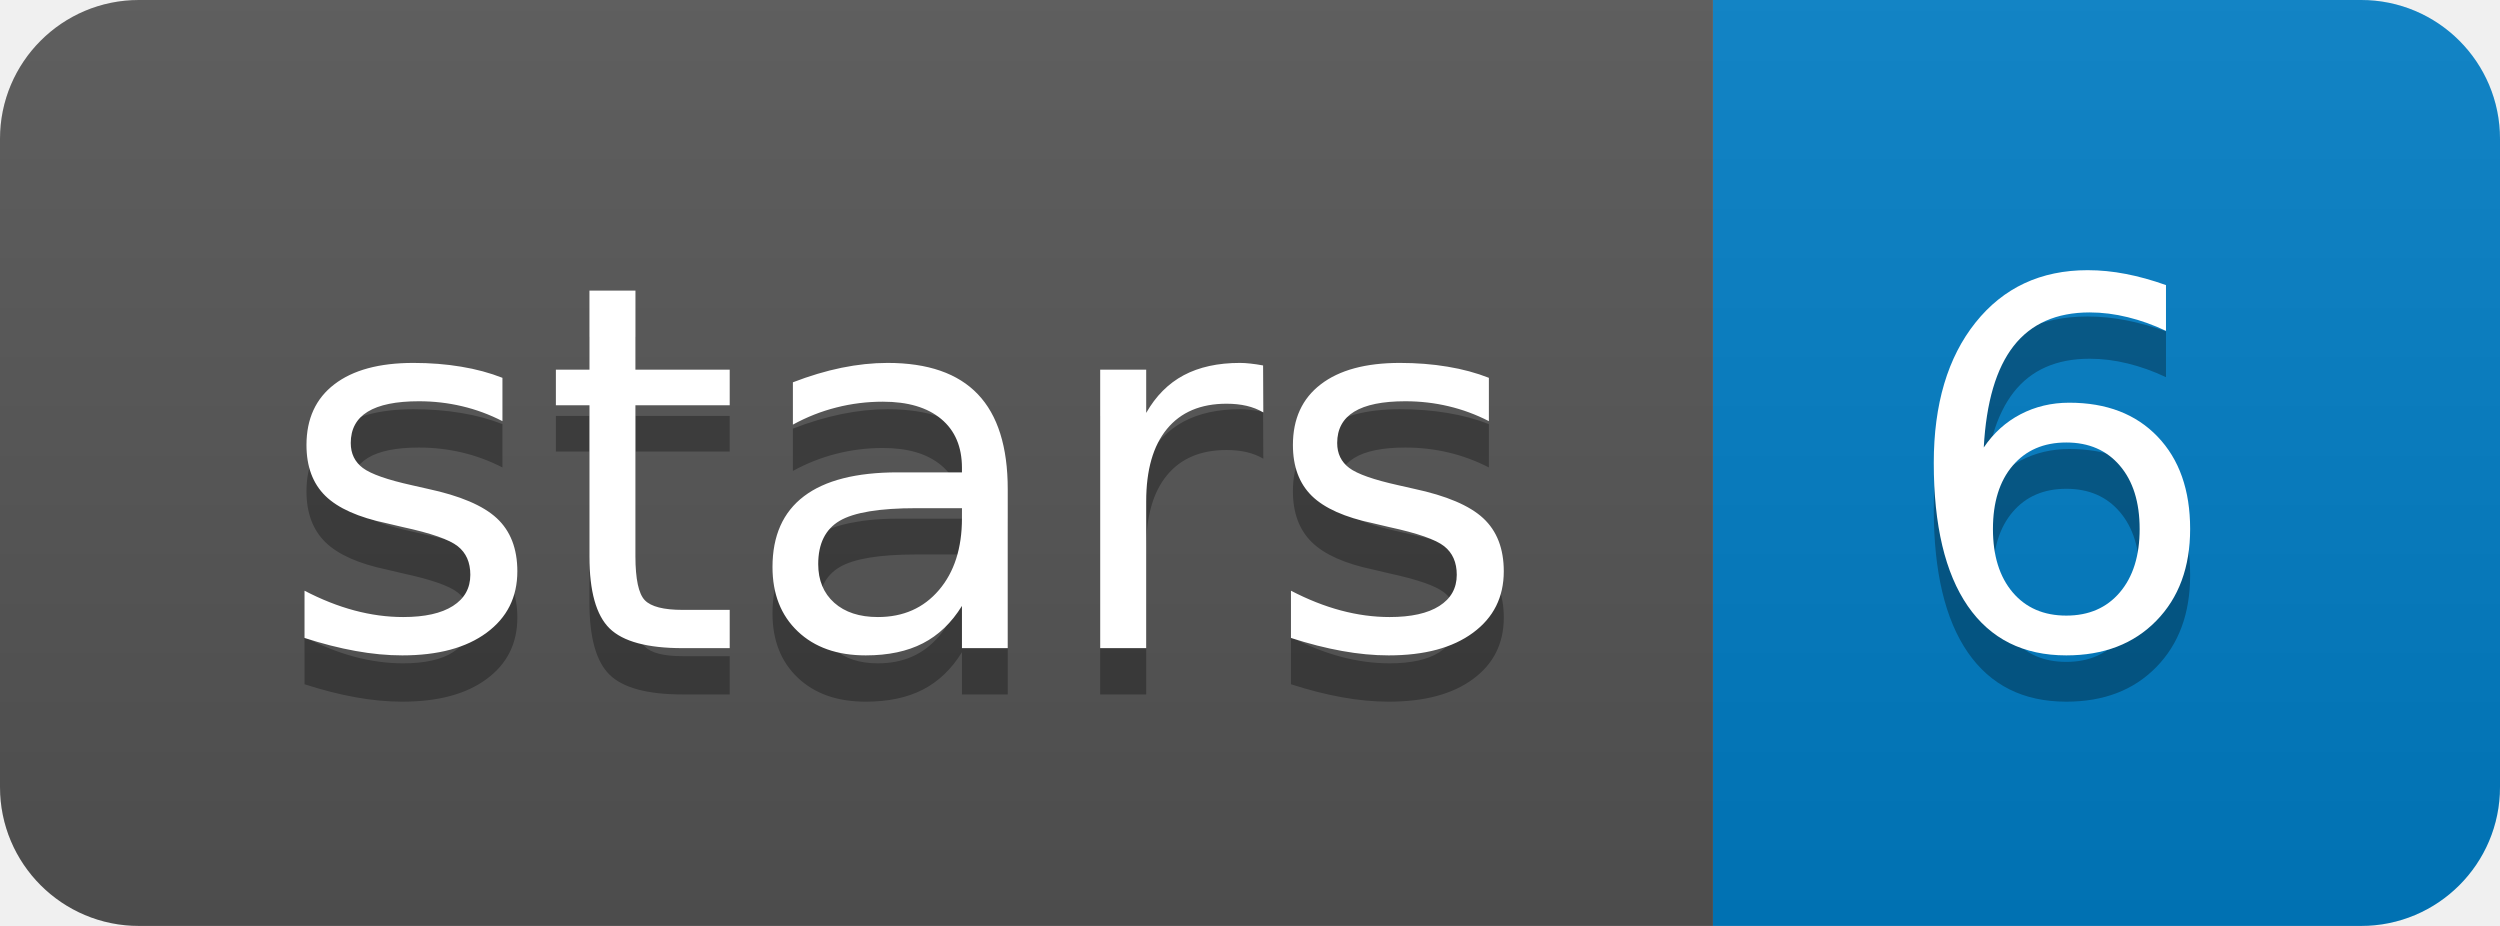
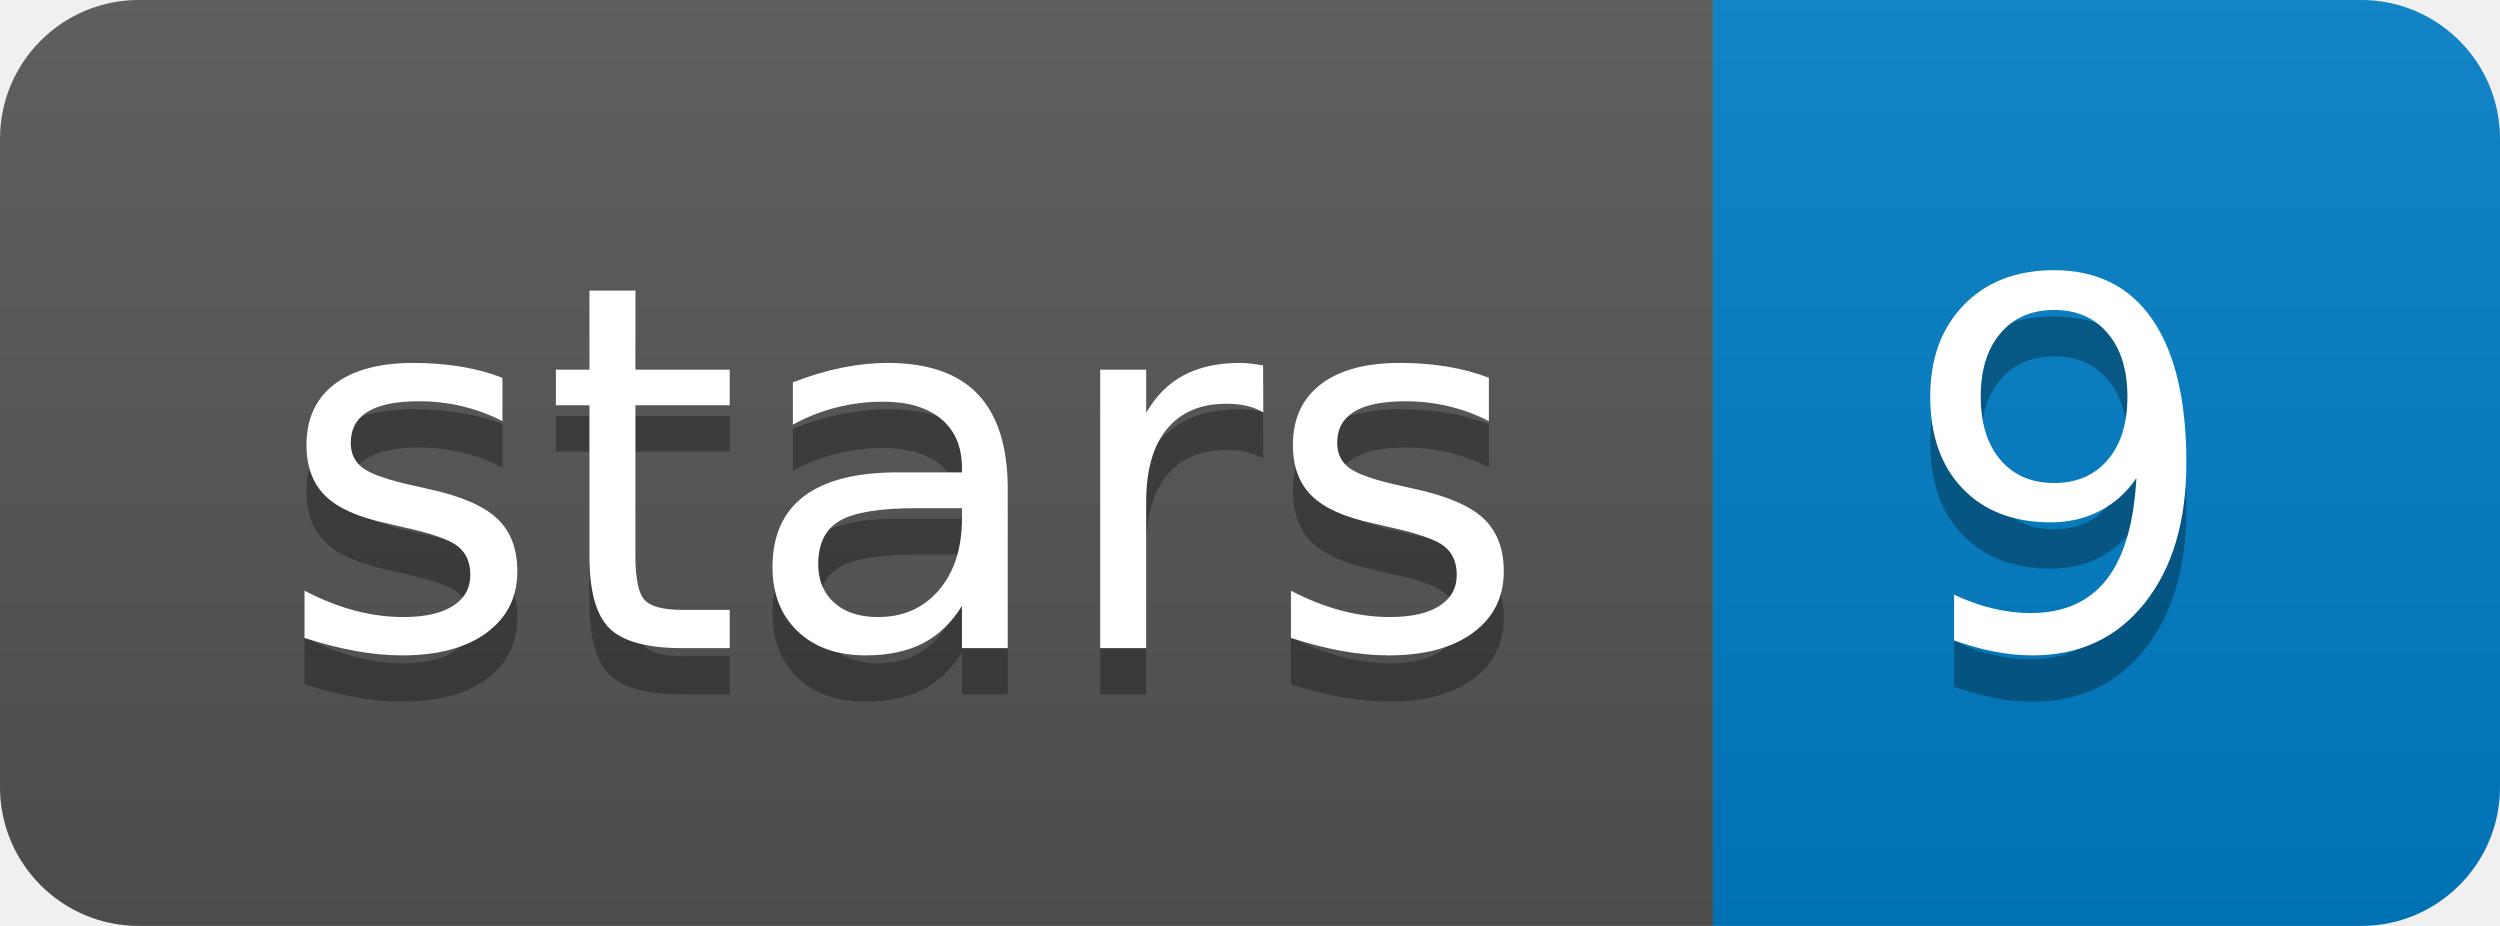
<svg xmlns="http://www.w3.org/2000/svg" xmlns:xlink="http://www.w3.org/1999/xlink" width="54" height="20">
  <linearGradient id="b" x2="0" y2="100%">
    <stop offset="0" stop-color="#bbb" stop-opacity=".1" />
    <stop offset="1" stop-opacity=".1" />
  </linearGradient>
  <clipPath id="a">
    <rect width="54" height="20" rx="3" fill="#fff" />
  </clipPath>
  <g clip-path="url(#a)">
    <path fill="#555" d="M0 0h37v20H0z" />
    <path fill="#007ec6" d="M37 0h17v20H37z" />
    <path fill="url(#b)" d="M0 0h54v20H0z" />
  </g>
  <g fill="#fff" text-anchor="middle" font-family="DejaVu Sans,Verdana,Geneva,sans-serif" font-size="110">
    <text x="195" y="150" fill="#010101" fill-opacity=".3" transform="scale(.1)" textLength="270">stars</text>
    <text x="195" y="140" transform="scale(.1)" textLength="270">stars</text>
-     <text x="445" y="150" fill="#010101" fill-opacity=".3" transform="scale(.1)" textLength="70">6</text>
-     <text x="445" y="140" transform="scale(.1)" textLength="70">6</text>
+     <text x="445" y="150" fill="#010101" fill-opacity=".3" transform="scale(.1)" textLength="70">9</text>
+     <text x="445" y="140" transform="scale(.1)" textLength="70">9</text>
  </g>
  <a target="_blank" xlink:href="https://github.com/enovoa/EpiNano">
    <path fill="rgba(0,0,0,0)" d="M0 0h37v20H0z" />
  </a>
  <a target="_blank" xlink:href="https://github.com/enovoa/EpiNano/stargazers">
    <path fill="rgba(0,0,0,0)" d="M37 0h17v20H37z" />
  </a>
</svg>
